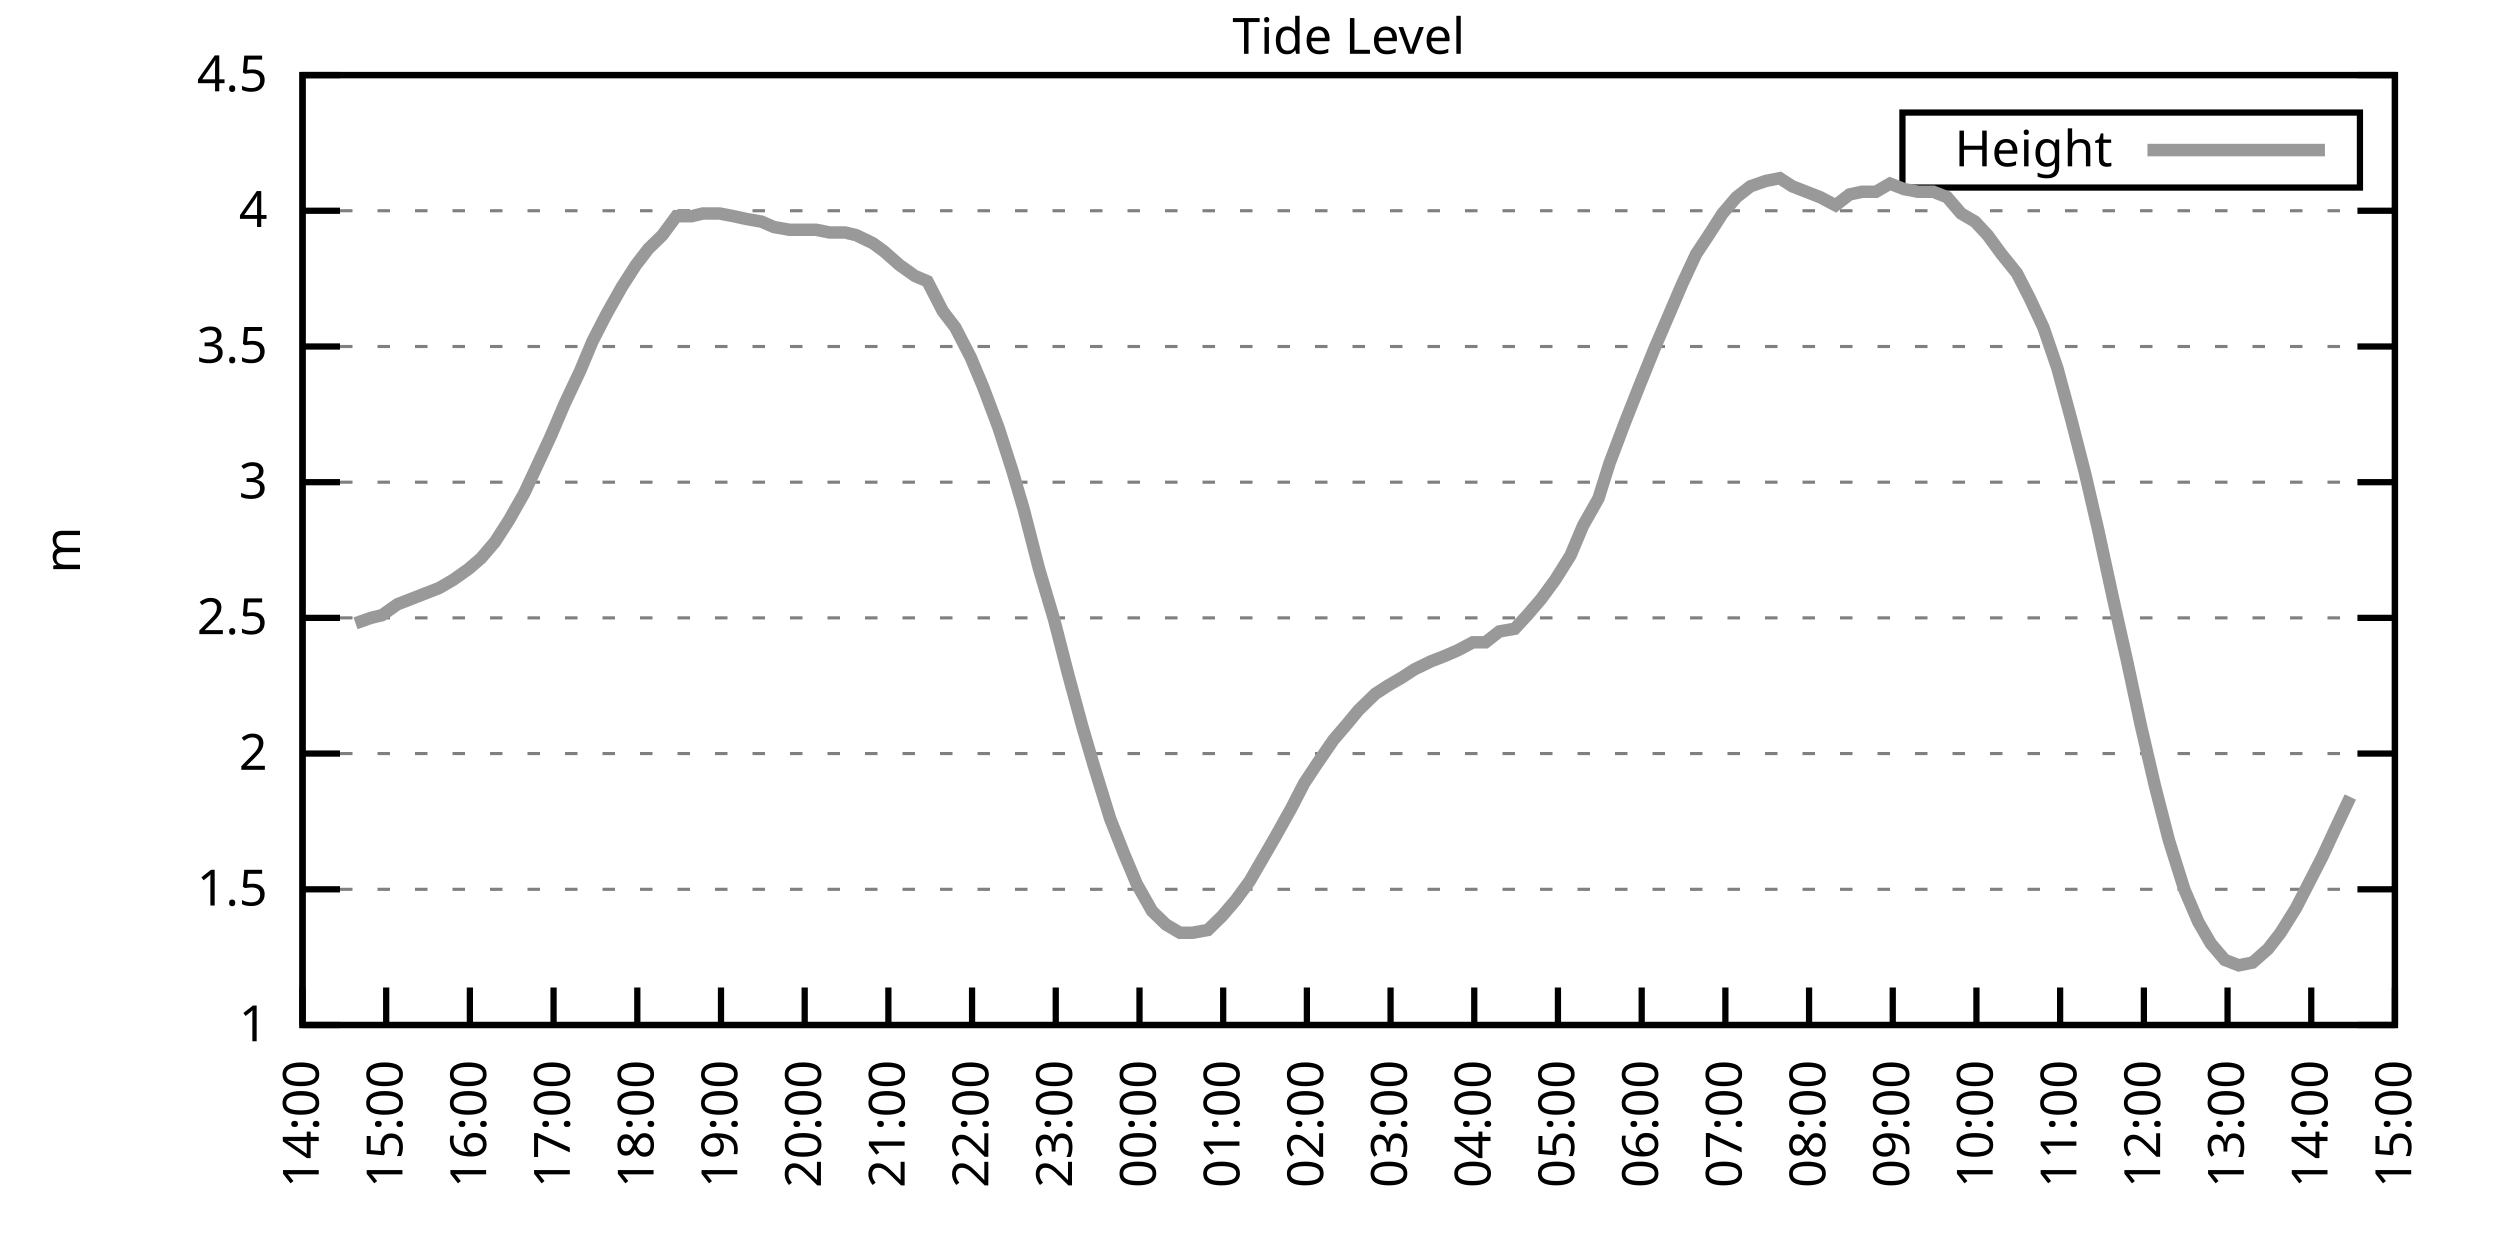
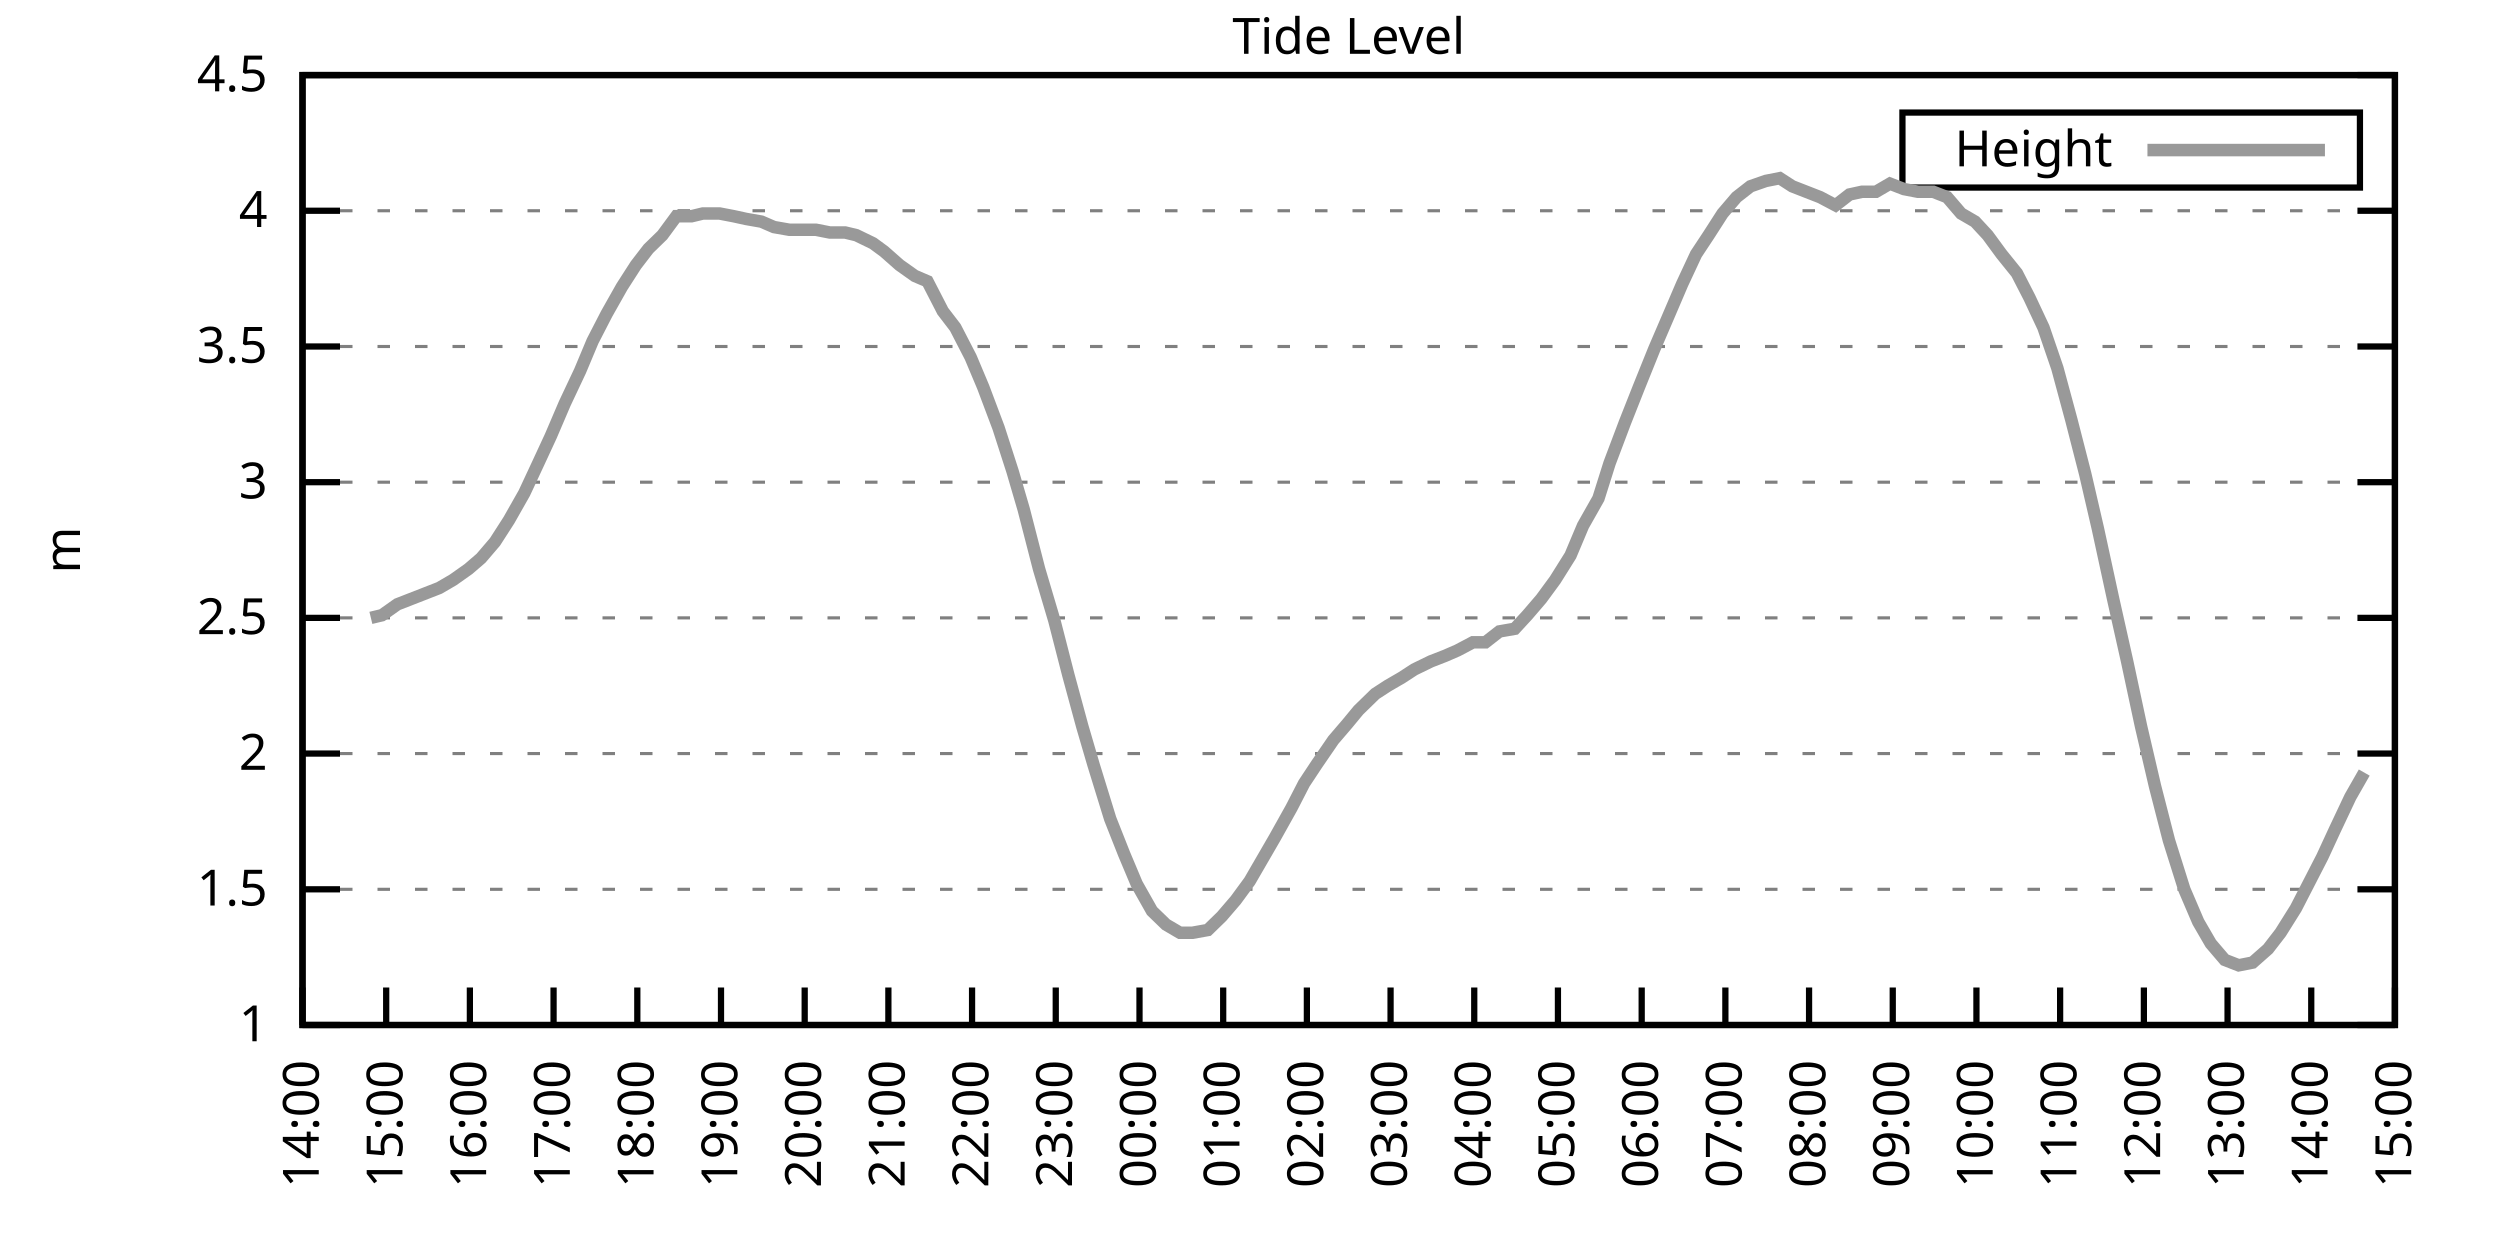
<svg xmlns="http://www.w3.org/2000/svg" xmlns:xlink="http://www.w3.org/1999/xlink" width="400" height="200" viewBox="0 0 400 200">
  <g id="gnuplot_canvas">
    <rect x="0" y="0" width="400" height="200" fill="none" />
    <defs>
      <circle id="gpDot" r="0.5" stroke-width="0.5" stroke="currentColor" />
      <path id="gpPt0" stroke-width="0.333" stroke="currentColor" d="M-1,0 h2 M0,-1 v2" />
      <path id="gpPt1" stroke-width="0.333" stroke="currentColor" d="M-1,-1 L1,1 M1,-1 L-1,1" />
      <path id="gpPt2" stroke-width="0.333" stroke="currentColor" d="M-1,0 L1,0 M0,-1 L0,1 M-1,-1 L1,1 M-1,1 L1,-1" />
      <rect id="gpPt3" stroke-width="0.333" stroke="currentColor" x="-1" y="-1" width="2" height="2" />
      <rect id="gpPt4" stroke-width="0.333" stroke="currentColor" fill="currentColor" x="-1" y="-1" width="2" height="2" />
      <circle id="gpPt5" stroke-width="0.333" stroke="currentColor" cx="0" cy="0" r="1" />
      <use xlink:href="#gpPt5" id="gpPt6" fill="currentColor" stroke="none" />
      <path id="gpPt7" stroke-width="0.333" stroke="currentColor" d="M0,-1.33 L-1.33,0.67 L1.33,0.67 z" />
      <use xlink:href="#gpPt7" id="gpPt8" fill="currentColor" stroke="none" />
      <use xlink:href="#gpPt7" id="gpPt9" stroke="currentColor" transform="rotate(180)" />
      <use xlink:href="#gpPt9" id="gpPt10" fill="currentColor" stroke="none" />
      <use xlink:href="#gpPt3" id="gpPt11" stroke="currentColor" transform="rotate(45)" />
      <use xlink:href="#gpPt11" id="gpPt12" fill="currentColor" stroke="none" />
      <path id="gpPt13" stroke-width="0.333" stroke="currentColor" d="M0,1.330 L1.265,0.411 L0.782,-1.067 L-0.782,-1.076 L-1.265,0.411 z" />
      <use xlink:href="#gpPt13" id="gpPt14" fill="currentColor" stroke="none" />
      <filter id="textbox" filterUnits="objectBoundingBox" x="0" y="0" height="1" width="1">
        <feFlood flood-color="white" flood-opacity="1" result="bgnd" />
        <feComposite in="SourceGraphic" in2="bgnd" operator="atop" />
      </filter>
      <filter id="greybox" filterUnits="objectBoundingBox" x="0" y="0" height="1" width="1">
        <feFlood flood-color="lightgrey" flood-opacity="1" result="grey" />
        <feComposite in="SourceGraphic" in2="grey" operator="atop" />
      </filter>
    </defs>
    <g fill="none" color="white" stroke="currentColor" stroke-width="1.00" stroke-linecap="butt" stroke-linejoin="miter">
</g>
    <g fill="none" color="black" stroke="currentColor" stroke-width="1.00" stroke-linecap="butt" stroke-linejoin="miter">
      <g stroke="none" shape-rendering="crispEdges">
        <polygon fill="rgb(255, 255, 255)" points="48.40,164.00 383.18,164.00 383.18,12.02 48.40,12.02 " />
      </g>
    </g>
    <g fill="none" color="black" stroke="currentColor" stroke-width="1.00" stroke-linecap="butt" stroke-linejoin="miter">
</g>
    <g fill="none" color="black" stroke="black" stroke-width="0.50" stroke-linecap="butt" stroke-linejoin="miter">
</g>
    <g fill="none" color="gray" stroke="currentColor" stroke-width="0.50" stroke-linecap="butt" stroke-linejoin="miter">
      <path stroke="gray" stroke-dasharray="2,4" class="gridline" d="M48.40,164.00 L383.19,164.00  " />
    </g>
    <g fill="none" color="gray" stroke="gray" stroke-width="1.00" stroke-linecap="butt" stroke-linejoin="miter">
</g>
    <g fill="none" color="black" stroke="currentColor" stroke-width="1.00" stroke-linecap="butt" stroke-linejoin="miter">
      <path stroke="black" d="M48.40,164.00 L54.40,164.00 M383.19,164.00 L377.19,164.00  " />
      <g transform="translate(42.80,166.60)" stroke="none" fill="black" font-family="Sans" font-size="8.00" text-anchor="end">
        <text>
          <tspan font-family="Sans"> 1</tspan>
        </text>
      </g>
    </g>
    <g fill="none" color="black" stroke="currentColor" stroke-width="1.00" stroke-linecap="butt" stroke-linejoin="miter">
</g>
    <g fill="none" color="black" stroke="black" stroke-width="0.50" stroke-linecap="butt" stroke-linejoin="miter">
</g>
    <g fill="none" color="gray" stroke="currentColor" stroke-width="0.50" stroke-linecap="butt" stroke-linejoin="miter">
      <path stroke="gray" stroke-dasharray="2,4" class="gridline" d="M48.40,142.29 L383.19,142.29  " />
    </g>
    <g fill="none" color="gray" stroke="gray" stroke-width="1.00" stroke-linecap="butt" stroke-linejoin="miter">
</g>
    <g fill="none" color="black" stroke="currentColor" stroke-width="1.00" stroke-linecap="butt" stroke-linejoin="miter">
      <path stroke="black" d="M48.40,142.29 L54.40,142.29 M383.19,142.29 L377.19,142.29  " />
      <g transform="translate(42.80,144.89)" stroke="none" fill="black" font-family="Sans" font-size="8.00" text-anchor="end">
        <text>
          <tspan font-family="Sans"> 1.5</tspan>
        </text>
      </g>
    </g>
    <g fill="none" color="black" stroke="currentColor" stroke-width="1.00" stroke-linecap="butt" stroke-linejoin="miter">
</g>
    <g fill="none" color="black" stroke="black" stroke-width="0.50" stroke-linecap="butt" stroke-linejoin="miter">
</g>
    <g fill="none" color="gray" stroke="currentColor" stroke-width="0.50" stroke-linecap="butt" stroke-linejoin="miter">
      <path stroke="gray" stroke-dasharray="2,4" class="gridline" d="M48.40,120.57 L383.19,120.57  " />
    </g>
    <g fill="none" color="gray" stroke="gray" stroke-width="1.00" stroke-linecap="butt" stroke-linejoin="miter">
</g>
    <g fill="none" color="black" stroke="currentColor" stroke-width="1.00" stroke-linecap="butt" stroke-linejoin="miter">
      <path stroke="black" d="M48.40,120.57 L54.40,120.57 M383.19,120.57 L377.19,120.57  " />
      <g transform="translate(42.80,123.17)" stroke="none" fill="black" font-family="Sans" font-size="8.00" text-anchor="end">
        <text>
          <tspan font-family="Sans"> 2</tspan>
        </text>
      </g>
    </g>
    <g fill="none" color="black" stroke="currentColor" stroke-width="1.00" stroke-linecap="butt" stroke-linejoin="miter">
</g>
    <g fill="none" color="black" stroke="black" stroke-width="0.50" stroke-linecap="butt" stroke-linejoin="miter">
</g>
    <g fill="none" color="gray" stroke="currentColor" stroke-width="0.50" stroke-linecap="butt" stroke-linejoin="miter">
      <path stroke="gray" stroke-dasharray="2,4" class="gridline" d="M48.40,98.86 L383.19,98.86  " />
    </g>
    <g fill="none" color="gray" stroke="gray" stroke-width="1.00" stroke-linecap="butt" stroke-linejoin="miter">
</g>
    <g fill="none" color="black" stroke="currentColor" stroke-width="1.00" stroke-linecap="butt" stroke-linejoin="miter">
      <path stroke="black" d="M48.40,98.86 L54.40,98.86 M383.19,98.86 L377.19,98.86  " />
      <g transform="translate(42.80,101.46)" stroke="none" fill="black" font-family="Sans" font-size="8.00" text-anchor="end">
        <text>
          <tspan font-family="Sans"> 2.5</tspan>
        </text>
      </g>
    </g>
    <g fill="none" color="black" stroke="currentColor" stroke-width="1.00" stroke-linecap="butt" stroke-linejoin="miter">
</g>
    <g fill="none" color="black" stroke="black" stroke-width="0.50" stroke-linecap="butt" stroke-linejoin="miter">
</g>
    <g fill="none" color="gray" stroke="currentColor" stroke-width="0.50" stroke-linecap="butt" stroke-linejoin="miter">
      <path stroke="gray" stroke-dasharray="2,4" class="gridline" d="M48.40,77.15 L383.19,77.15  " />
    </g>
    <g fill="none" color="gray" stroke="gray" stroke-width="1.00" stroke-linecap="butt" stroke-linejoin="miter">
</g>
    <g fill="none" color="black" stroke="currentColor" stroke-width="1.00" stroke-linecap="butt" stroke-linejoin="miter">
      <path stroke="black" d="M48.40,77.15 L54.40,77.15 M383.19,77.15 L377.19,77.15  " />
      <g transform="translate(42.80,79.75)" stroke="none" fill="black" font-family="Sans" font-size="8.00" text-anchor="end">
        <text>
          <tspan font-family="Sans"> 3</tspan>
        </text>
      </g>
    </g>
    <g fill="none" color="black" stroke="currentColor" stroke-width="1.00" stroke-linecap="butt" stroke-linejoin="miter">
</g>
    <g fill="none" color="black" stroke="black" stroke-width="0.50" stroke-linecap="butt" stroke-linejoin="miter">
</g>
    <g fill="none" color="gray" stroke="currentColor" stroke-width="0.50" stroke-linecap="butt" stroke-linejoin="miter">
      <path stroke="gray" stroke-dasharray="2,4" class="gridline" d="M48.40,55.44 L383.19,55.44  " />
    </g>
    <g fill="none" color="gray" stroke="gray" stroke-width="1.00" stroke-linecap="butt" stroke-linejoin="miter">
</g>
    <g fill="none" color="black" stroke="currentColor" stroke-width="1.00" stroke-linecap="butt" stroke-linejoin="miter">
      <path stroke="black" d="M48.40,55.44 L54.40,55.44 M383.19,55.44 L377.19,55.44  " />
      <g transform="translate(42.80,58.04)" stroke="none" fill="black" font-family="Sans" font-size="8.00" text-anchor="end">
        <text>
          <tspan font-family="Sans"> 3.5</tspan>
        </text>
      </g>
    </g>
    <g fill="none" color="black" stroke="currentColor" stroke-width="1.00" stroke-linecap="butt" stroke-linejoin="miter">
</g>
    <g fill="none" color="black" stroke="black" stroke-width="0.50" stroke-linecap="butt" stroke-linejoin="miter">
</g>
    <g fill="none" color="gray" stroke="currentColor" stroke-width="0.50" stroke-linecap="butt" stroke-linejoin="miter">
      <path stroke="gray" stroke-dasharray="2,4" class="gridline" d="M48.40,33.72 L383.19,33.72  " />
    </g>
    <g fill="none" color="gray" stroke="gray" stroke-width="1.00" stroke-linecap="butt" stroke-linejoin="miter">
</g>
    <g fill="none" color="black" stroke="currentColor" stroke-width="1.00" stroke-linecap="butt" stroke-linejoin="miter">
      <path stroke="black" d="M48.40,33.72 L54.40,33.72 M383.19,33.72 L377.19,33.72  " />
      <g transform="translate(42.80,36.32)" stroke="none" fill="black" font-family="Sans" font-size="8.00" text-anchor="end">
        <text>
          <tspan font-family="Sans"> 4</tspan>
        </text>
      </g>
    </g>
    <g fill="none" color="black" stroke="currentColor" stroke-width="1.00" stroke-linecap="butt" stroke-linejoin="miter">
</g>
    <g fill="none" color="black" stroke="black" stroke-width="0.50" stroke-linecap="butt" stroke-linejoin="miter">
</g>
    <g fill="none" color="gray" stroke="currentColor" stroke-width="0.50" stroke-linecap="butt" stroke-linejoin="miter">
      <path stroke="gray" stroke-dasharray="2,4" class="gridline" d="M48.40,12.01 L383.19,12.01  " />
    </g>
    <g fill="none" color="gray" stroke="gray" stroke-width="1.00" stroke-linecap="butt" stroke-linejoin="miter">
</g>
    <g fill="none" color="black" stroke="currentColor" stroke-width="1.00" stroke-linecap="butt" stroke-linejoin="miter">
      <path stroke="black" d="M48.40,12.01 L54.40,12.01 M383.19,12.01 L377.19,12.01  " />
      <g transform="translate(42.80,14.61)" stroke="none" fill="black" font-family="Sans" font-size="8.00" text-anchor="end">
        <text>
          <tspan font-family="Sans"> 4.5</tspan>
        </text>
      </g>
    </g>
    <g fill="none" color="black" stroke="currentColor" stroke-width="1.00" stroke-linecap="butt" stroke-linejoin="miter">
      <path stroke="black" d="M48.40,164.00 L48.40,158.00  " />
      <g transform="translate(51.00,169.60) rotate(270.00)" stroke="none" fill="black" font-family="Sans" font-size="8.00" text-anchor="end">
        <text>
          <tspan font-family="Sans">14:00</tspan>
        </text>
      </g>
    </g>
    <g fill="none" color="black" stroke="currentColor" stroke-width="1.00" stroke-linecap="butt" stroke-linejoin="miter">
      <path stroke="black" d="M61.79,164.00 L61.79,158.00  " />
      <g transform="translate(64.39,169.60) rotate(270.00)" stroke="none" fill="black" font-family="Sans" font-size="8.00" text-anchor="end">
        <text>
          <tspan font-family="Sans">15:00</tspan>
        </text>
      </g>
    </g>
    <g fill="none" color="black" stroke="currentColor" stroke-width="1.00" stroke-linecap="butt" stroke-linejoin="miter">
      <path stroke="black" d="M75.18,164.00 L75.18,158.00  " />
      <g transform="translate(77.78,169.60) rotate(270.00)" stroke="none" fill="black" font-family="Sans" font-size="8.00" text-anchor="end">
        <text>
          <tspan font-family="Sans">16:00</tspan>
        </text>
      </g>
    </g>
    <g fill="none" color="black" stroke="currentColor" stroke-width="1.00" stroke-linecap="butt" stroke-linejoin="miter">
      <path stroke="black" d="M88.57,164.00 L88.57,158.00  " />
      <g transform="translate(91.17,169.60) rotate(270.00)" stroke="none" fill="black" font-family="Sans" font-size="8.00" text-anchor="end">
        <text>
          <tspan font-family="Sans">17:00</tspan>
        </text>
      </g>
    </g>
    <g fill="none" color="black" stroke="currentColor" stroke-width="1.00" stroke-linecap="butt" stroke-linejoin="miter">
      <path stroke="black" d="M101.97,164.00 L101.97,158.00  " />
      <g transform="translate(104.57,169.60) rotate(270.00)" stroke="none" fill="black" font-family="Sans" font-size="8.00" text-anchor="end">
        <text>
          <tspan font-family="Sans">18:00</tspan>
        </text>
      </g>
    </g>
    <g fill="none" color="black" stroke="currentColor" stroke-width="1.00" stroke-linecap="butt" stroke-linejoin="miter">
      <path stroke="black" d="M115.36,164.00 L115.36,158.00  " />
      <g transform="translate(117.96,169.60) rotate(270.00)" stroke="none" fill="black" font-family="Sans" font-size="8.00" text-anchor="end">
        <text>
          <tspan font-family="Sans">19:00</tspan>
        </text>
      </g>
    </g>
    <g fill="none" color="black" stroke="currentColor" stroke-width="1.00" stroke-linecap="butt" stroke-linejoin="miter">
      <path stroke="black" d="M128.75,164.00 L128.75,158.00  " />
      <g transform="translate(131.35,169.60) rotate(270.00)" stroke="none" fill="black" font-family="Sans" font-size="8.00" text-anchor="end">
        <text>
          <tspan font-family="Sans">20:00</tspan>
        </text>
      </g>
    </g>
    <g fill="none" color="black" stroke="currentColor" stroke-width="1.00" stroke-linecap="butt" stroke-linejoin="miter">
      <path stroke="black" d="M142.14,164.00 L142.14,158.00  " />
      <g transform="translate(144.74,169.60) rotate(270.00)" stroke="none" fill="black" font-family="Sans" font-size="8.00" text-anchor="end">
        <text>
          <tspan font-family="Sans">21:00</tspan>
        </text>
      </g>
    </g>
    <g fill="none" color="black" stroke="currentColor" stroke-width="1.00" stroke-linecap="butt" stroke-linejoin="miter">
      <path stroke="black" d="M155.53,164.00 L155.53,158.00  " />
      <g transform="translate(158.13,169.60) rotate(270.00)" stroke="none" fill="black" font-family="Sans" font-size="8.00" text-anchor="end">
        <text>
          <tspan font-family="Sans">22:00</tspan>
        </text>
      </g>
    </g>
    <g fill="none" color="black" stroke="currentColor" stroke-width="1.00" stroke-linecap="butt" stroke-linejoin="miter">
      <path stroke="black" d="M168.92,164.00 L168.92,158.00  " />
      <g transform="translate(171.52,169.60) rotate(270.00)" stroke="none" fill="black" font-family="Sans" font-size="8.00" text-anchor="end">
        <text>
          <tspan font-family="Sans">23:00</tspan>
        </text>
      </g>
    </g>
    <g fill="none" color="black" stroke="currentColor" stroke-width="1.00" stroke-linecap="butt" stroke-linejoin="miter">
      <path stroke="black" d="M182.32,164.00 L182.32,158.00  " />
      <g transform="translate(184.92,169.60) rotate(270.00)" stroke="none" fill="black" font-family="Sans" font-size="8.00" text-anchor="end">
        <text>
          <tspan font-family="Sans">00:00</tspan>
        </text>
      </g>
    </g>
    <g fill="none" color="black" stroke="currentColor" stroke-width="1.00" stroke-linecap="butt" stroke-linejoin="miter">
      <path stroke="black" d="M195.71,164.00 L195.71,158.00  " />
      <g transform="translate(198.31,169.60) rotate(270.00)" stroke="none" fill="black" font-family="Sans" font-size="8.00" text-anchor="end">
        <text>
          <tspan font-family="Sans">01:00</tspan>
        </text>
      </g>
    </g>
    <g fill="none" color="black" stroke="currentColor" stroke-width="1.00" stroke-linecap="butt" stroke-linejoin="miter">
      <path stroke="black" d="M209.10,164.00 L209.10,158.00  " />
      <g transform="translate(211.70,169.60) rotate(270.00)" stroke="none" fill="black" font-family="Sans" font-size="8.00" text-anchor="end">
        <text>
          <tspan font-family="Sans">02:00</tspan>
        </text>
      </g>
    </g>
    <g fill="none" color="black" stroke="currentColor" stroke-width="1.00" stroke-linecap="butt" stroke-linejoin="miter">
      <path stroke="black" d="M222.49,164.00 L222.49,158.00  " />
      <g transform="translate(225.09,169.60) rotate(270.00)" stroke="none" fill="black" font-family="Sans" font-size="8.00" text-anchor="end">
        <text>
          <tspan font-family="Sans">03:00</tspan>
        </text>
      </g>
    </g>
    <g fill="none" color="black" stroke="currentColor" stroke-width="1.00" stroke-linecap="butt" stroke-linejoin="miter">
      <path stroke="black" d="M235.88,164.00 L235.88,158.00  " />
      <g transform="translate(238.48,169.60) rotate(270.00)" stroke="none" fill="black" font-family="Sans" font-size="8.00" text-anchor="end">
        <text>
          <tspan font-family="Sans">04:00</tspan>
        </text>
      </g>
    </g>
    <g fill="none" color="black" stroke="currentColor" stroke-width="1.00" stroke-linecap="butt" stroke-linejoin="miter">
      <path stroke="black" d="M249.27,164.00 L249.27,158.00  " />
      <g transform="translate(251.87,169.60) rotate(270.00)" stroke="none" fill="black" font-family="Sans" font-size="8.00" text-anchor="end">
        <text>
          <tspan font-family="Sans">05:00</tspan>
        </text>
      </g>
    </g>
    <g fill="none" color="black" stroke="currentColor" stroke-width="1.00" stroke-linecap="butt" stroke-linejoin="miter">
      <path stroke="black" d="M262.67,164.00 L262.67,158.00  " />
      <g transform="translate(265.27,169.60) rotate(270.00)" stroke="none" fill="black" font-family="Sans" font-size="8.00" text-anchor="end">
        <text>
          <tspan font-family="Sans">06:00</tspan>
        </text>
      </g>
    </g>
    <g fill="none" color="black" stroke="currentColor" stroke-width="1.00" stroke-linecap="butt" stroke-linejoin="miter">
      <path stroke="black" d="M276.06,164.00 L276.06,158.00  " />
      <g transform="translate(278.66,169.60) rotate(270.00)" stroke="none" fill="black" font-family="Sans" font-size="8.00" text-anchor="end">
        <text>
          <tspan font-family="Sans">07:00</tspan>
        </text>
      </g>
    </g>
    <g fill="none" color="black" stroke="currentColor" stroke-width="1.00" stroke-linecap="butt" stroke-linejoin="miter">
      <path stroke="black" d="M289.45,164.00 L289.45,158.00  " />
      <g transform="translate(292.05,169.60) rotate(270.00)" stroke="none" fill="black" font-family="Sans" font-size="8.00" text-anchor="end">
        <text>
          <tspan font-family="Sans">08:00</tspan>
        </text>
      </g>
    </g>
    <g fill="none" color="black" stroke="currentColor" stroke-width="1.00" stroke-linecap="butt" stroke-linejoin="miter">
      <path stroke="black" d="M302.84,164.00 L302.84,158.00  " />
      <g transform="translate(305.44,169.60) rotate(270.00)" stroke="none" fill="black" font-family="Sans" font-size="8.00" text-anchor="end">
        <text>
          <tspan font-family="Sans">09:00</tspan>
        </text>
      </g>
    </g>
    <g fill="none" color="black" stroke="currentColor" stroke-width="1.00" stroke-linecap="butt" stroke-linejoin="miter">
      <path stroke="black" d="M316.23,164.00 L316.23,158.00  " />
      <g transform="translate(318.83,169.60) rotate(270.00)" stroke="none" fill="black" font-family="Sans" font-size="8.00" text-anchor="end">
        <text>
          <tspan font-family="Sans">10:00</tspan>
        </text>
      </g>
    </g>
    <g fill="none" color="black" stroke="currentColor" stroke-width="1.00" stroke-linecap="butt" stroke-linejoin="miter">
      <path stroke="black" d="M329.62,164.00 L329.62,158.00  " />
      <g transform="translate(332.22,169.60) rotate(270.00)" stroke="none" fill="black" font-family="Sans" font-size="8.00" text-anchor="end">
        <text>
          <tspan font-family="Sans">11:00</tspan>
        </text>
      </g>
    </g>
    <g fill="none" color="black" stroke="currentColor" stroke-width="1.00" stroke-linecap="butt" stroke-linejoin="miter">
      <path stroke="black" d="M343.02,164.00 L343.02,158.00  " />
      <g transform="translate(345.62,169.60) rotate(270.00)" stroke="none" fill="black" font-family="Sans" font-size="8.00" text-anchor="end">
        <text>
          <tspan font-family="Sans">12:00</tspan>
        </text>
      </g>
    </g>
    <g fill="none" color="black" stroke="currentColor" stroke-width="1.00" stroke-linecap="butt" stroke-linejoin="miter">
      <path stroke="black" d="M356.41,164.00 L356.41,158.00  " />
      <g transform="translate(359.01,169.60) rotate(270.00)" stroke="none" fill="black" font-family="Sans" font-size="8.00" text-anchor="end">
        <text>
          <tspan font-family="Sans">13:00</tspan>
        </text>
      </g>
    </g>
    <g fill="none" color="black" stroke="currentColor" stroke-width="1.00" stroke-linecap="butt" stroke-linejoin="miter">
      <path stroke="black" d="M369.80,164.00 L369.80,158.00  " />
      <g transform="translate(372.40,169.60) rotate(270.00)" stroke="none" fill="black" font-family="Sans" font-size="8.00" text-anchor="end">
        <text>
          <tspan font-family="Sans">14:00</tspan>
        </text>
      </g>
    </g>
    <g fill="none" color="black" stroke="currentColor" stroke-width="1.00" stroke-linecap="butt" stroke-linejoin="miter">
      <path stroke="black" d="M383.19,164.00 L383.19,158.00  " />
      <g transform="translate(385.79,169.60) rotate(270.00)" stroke="none" fill="black" font-family="Sans" font-size="8.00" text-anchor="end">
        <text>
          <tspan font-family="Sans">15:00</tspan>
        </text>
      </g>
    </g>
    <g fill="none" color="black" stroke="currentColor" stroke-width="1.00" stroke-linecap="butt" stroke-linejoin="miter">
</g>
    <g fill="none" color="black" stroke="currentColor" stroke-width="1.00" stroke-linecap="butt" stroke-linejoin="miter">
      <path stroke="black" d="M48.40,12.01 L48.40,164.00 L383.19,164.00 L383.19,12.01 L48.40,12.01 Z  " />
    </g>
    <g fill="none" color="black" stroke="currentColor" stroke-width="1.00" stroke-linecap="butt" stroke-linejoin="miter">
</g>
    <g fill="none" color="black" stroke="currentColor" stroke-width="1.00" stroke-linecap="butt" stroke-linejoin="miter">
      <path stroke="black" d="M304.39,30.01 L304.39,18.01 L377.59,18.01 L377.59,30.01 L304.39,30.01 Z  " />
    </g>
    <g id="Tide_level_plot_1">
      <g fill="none" color="white" stroke="black" stroke-width="2.00" stroke-linecap="butt" stroke-linejoin="miter">
</g>
      <g fill="none" color="black" stroke="currentColor" stroke-width="2.00" stroke-linecap="butt" stroke-linejoin="miter">
        <g transform="translate(337.99,26.61)" stroke="none" fill="black" font-family="Sans" font-size="8.00" text-anchor="end">
          <text>
            <tspan font-family="Sans">Height</tspan>
          </text>
        </g>
      </g>
      <g fill="none" color="black" stroke="currentColor" stroke-width="2.00" stroke-linecap="butt" stroke-linejoin="miter">
-         <path stroke="rgb(153, 153, 153)" d="M343.59,24.01 L371.99,24.01 M56.88,99.73 L59.34,98.86 L61.12,98.43 L63.58,96.69 L65.81,95.82 L68.04,94.95   L70.27,94.08 L72.50,92.78 L74.96,91.04 L76.97,89.31 L79.20,86.70 L81.43,83.23 L83.89,78.89 L86.12,74.11   L88.13,69.77 L90.36,64.56 L92.82,59.34 L94.82,54.57 L97.06,50.22 L99.51,45.88 L101.74,42.41 L103.75,39.80   L105.98,37.63 L108.22,34.59 L110.67,34.59 L112.46,34.16 L115.13,34.16 L117.37,34.59 L119.38,35.03 L121.83,35.46   L123.84,36.33 L126.29,36.76 L128.53,36.76 L130.54,36.76 L132.77,37.20 L135.22,37.20 L137.01,37.63 L139.69,38.93   L141.47,40.24 L143.93,42.41 L146.38,44.15 L148.39,45.01 L150.85,49.79 L152.85,52.40 L155.31,57.17 L157.32,61.95   L159.77,68.46 L162.01,75.41 L163.79,81.49 L166.25,91.04 L168.70,99.30 L170.93,107.98 L173.17,116.23 L174.95,122.31   L177.63,131.00 L179.86,136.64 L181.87,141.42 L184.32,145.76 L186.56,147.93 L188.79,149.24 L190.80,149.24 L193.25,148.80   L195.48,146.63 L197.72,144.02 L199.95,140.98 L201.96,137.51 L203.97,134.04 L206.64,129.26 L208.65,125.35 L210.66,122.31   L213.34,118.40 L215.57,115.80 L217.36,113.63 L220.04,111.02 L222.04,109.72 L224.28,108.42 L226.29,107.11 L228.96,105.81   L231.20,104.94 L233.20,104.07 L235.66,102.77 L237.67,102.77 L239.90,101.03 L242.36,100.60 L244.36,98.43 L246.60,95.82   L248.83,92.78 L251.28,88.87 L253.29,84.10 L255.75,79.75 L257.53,74.11 L259.99,67.59 L262.22,61.95 L264.67,55.87   L266.91,50.66 L269.14,45.45 L271.37,40.67 L273.38,37.63 L275.61,34.16 L277.84,31.55 L280.07,29.81 L282.53,28.95   L284.76,28.51 L286.77,29.81 L289.00,30.68 L291.23,31.55 L293.69,32.85 L295.92,31.12 L297.93,30.68 L300.16,30.68   L302.39,29.38 L304.63,30.25 L306.86,30.68 L309.31,30.68 L311.54,31.55 L313.78,34.16 L316.01,35.46 L318.02,37.63   L320.25,40.67 L322.70,43.71 L324.71,47.62 L326.95,52.40 L329.18,58.91 L331.41,67.16 L333.64,75.85 L335.65,84.53   L338.10,95.82 L340.34,105.81 L342.57,116.23 L344.80,125.79 L347.03,134.47 L349.49,142.29 L351.72,147.50 L353.73,150.97   L355.96,153.58 L358.19,154.45 L360.42,154.01 L362.88,151.84 L364.89,149.24 L367.34,145.33 L369.35,141.42 L371.58,137.08   L373.59,132.73 L376.05,127.52  " />
+         <path stroke="rgb(153, 153, 153)" d="M343.59,24.01 L371.99,24.01 M59.34,98.86 L61.12,98.43 L63.58,96.69 L65.81,95.82 L68.04,94.95 L70.27,94.08   L72.50,92.78 L74.96,91.04 L76.97,89.31 L79.20,86.70 L81.43,83.23 L83.89,78.89 L86.12,74.11 L88.13,69.77   L90.36,64.56 L92.82,59.34 L94.82,54.57 L97.06,50.22 L99.51,45.88 L101.74,42.41 L103.75,39.80 L105.98,37.63   L108.22,34.59 L110.67,34.59 L112.46,34.16 L115.13,34.16 L117.37,34.59 L119.38,35.03 L121.83,35.46 L123.84,36.33   L126.29,36.76 L128.53,36.76 L130.54,36.76 L132.77,37.20 L135.22,37.20 L137.01,37.63 L139.69,38.93 L141.47,40.24   L143.93,42.41 L146.38,44.15 L148.39,45.01 L150.85,49.79 L152.85,52.40 L155.31,57.17 L157.32,61.95 L159.77,68.46   L162.01,75.41 L163.79,81.49 L166.25,91.04 L168.70,99.30 L170.93,107.98 L173.17,116.23 L174.95,122.31 L177.63,131.00   L179.86,136.64 L181.87,141.42 L184.32,145.76 L186.56,147.93 L188.79,149.24 L190.80,149.24 L193.25,148.80 L195.48,146.63   L197.72,144.02 L199.95,140.98 L201.96,137.51 L203.97,134.04 L206.64,129.26 L208.65,125.35 L210.66,122.31 L213.34,118.40   L215.57,115.80 L217.36,113.63 L220.04,111.02 L222.04,109.72 L224.28,108.42 L226.29,107.11 L228.96,105.81 L231.20,104.94   L233.20,104.07 L235.66,102.77 L237.67,102.77 L239.90,101.03 L242.36,100.60 L244.36,98.43 L246.60,95.82 L248.83,92.78   L251.28,88.87 L253.29,84.10 L255.75,79.75 L257.53,74.11 L259.99,67.59 L262.22,61.95 L264.67,55.87 L266.91,50.66   L269.14,45.45 L271.37,40.67 L273.38,37.63 L275.61,34.16 L277.84,31.55 L280.07,29.81 L282.53,28.95 L284.76,28.51   L286.77,29.81 L289.00,30.68 L291.23,31.55 L293.69,32.85 L295.92,31.12 L297.93,30.68 L300.16,30.68 L302.39,29.38   L304.63,30.25 L306.86,30.68 L309.31,30.68 L311.54,31.55 L313.78,34.16 L316.01,35.46 L318.02,37.63 L320.25,40.67   L322.70,43.71 L324.71,47.62 L326.95,52.40 L329.18,58.91 L331.41,67.16 L333.64,75.85 L335.65,84.53 L338.10,95.82   L340.34,105.81 L342.57,116.23 L344.80,125.79 L347.03,134.47 L349.49,142.29 L351.72,147.50 L353.73,150.97 L355.96,153.58   L358.19,154.45 L360.42,154.01 L362.88,151.84 L364.89,149.24 L367.34,145.33 L369.35,141.42 L371.58,137.08 L373.59,132.73   L376.05,127.52 L378.28,123.61  " />
      </g>
    </g>
    <g fill="none" color="black" stroke="currentColor" stroke-width="2.00" stroke-linecap="butt" stroke-linejoin="miter">
</g>
    <g fill="none" color="black" stroke="black" stroke-width="1.00" stroke-linecap="butt" stroke-linejoin="miter">
</g>
    <g fill="none" color="black" stroke="currentColor" stroke-width="1.00" stroke-linecap="butt" stroke-linejoin="miter">
      <path stroke="black" d="M48.40,12.01 L48.40,164.00 L383.19,164.00 L383.19,12.01 L48.40,12.01 Z  " />
      <g transform="translate(12.80,88.01) rotate(270.00)" stroke="none" fill="black" font-family="Sans" font-size="8.00" text-anchor="middle">
        <text>
          <tspan font-family="Sans">m</tspan>
        </text>
      </g>
    </g>
    <g fill="none" color="black" stroke="currentColor" stroke-width="1.00" stroke-linecap="butt" stroke-linejoin="miter">
</g>
    <g fill="none" color="black" stroke="currentColor" stroke-width="1.00" stroke-linecap="butt" stroke-linejoin="miter">
      <g transform="translate(215.79,8.61)" stroke="none" fill="black" font-family="Sans" font-size="8.00" text-anchor="middle">
        <text>
          <tspan font-family="Sans">Tide Level</tspan>
        </text>
      </g>
    </g>
    <g fill="none" color="black" stroke="currentColor" stroke-width="1.00" stroke-linecap="butt" stroke-linejoin="miter">
</g>
  </g>
</svg>
